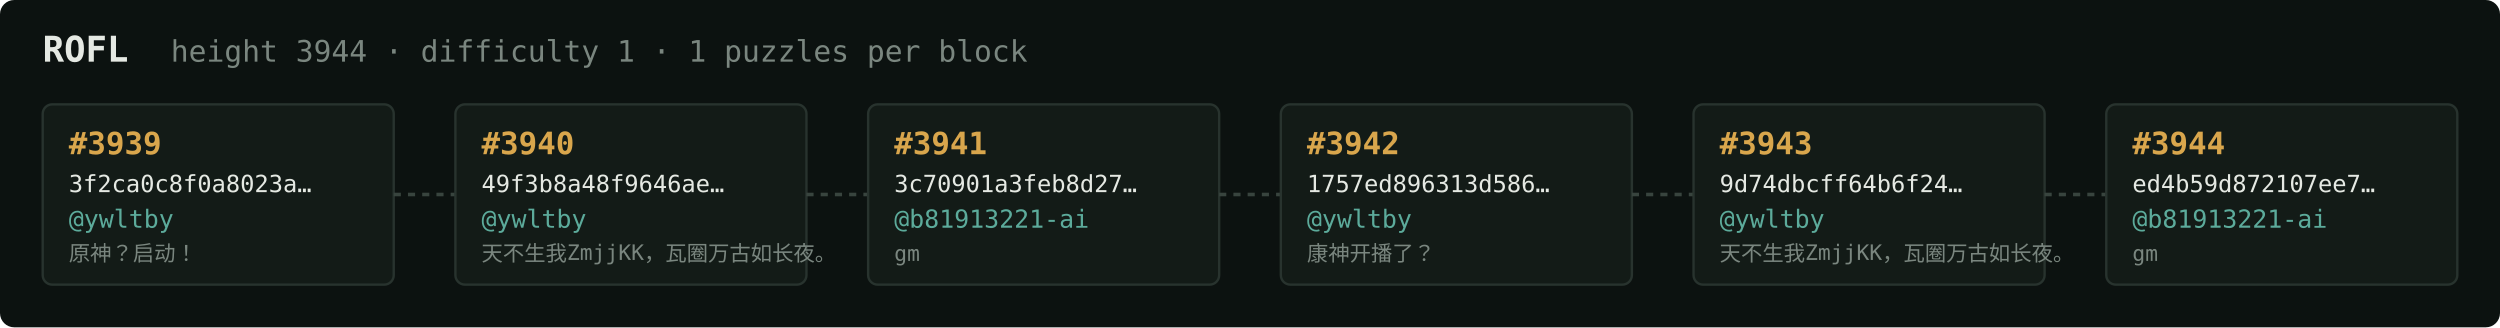
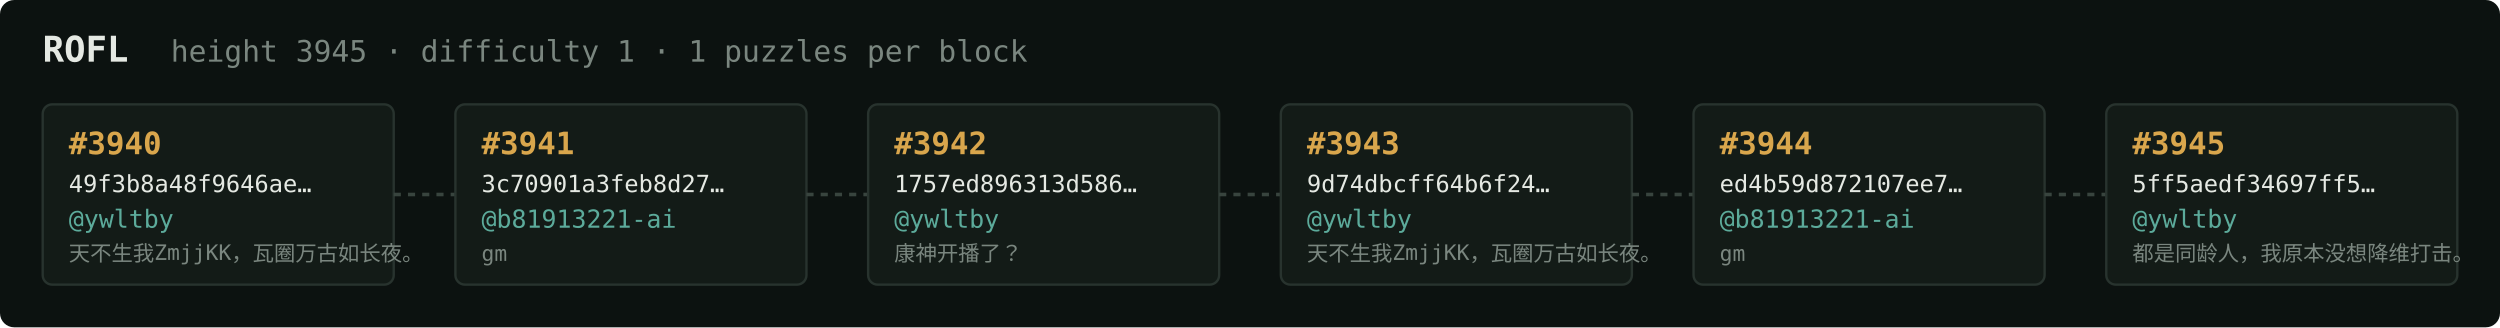
<svg xmlns="http://www.w3.org/2000/svg" width="1054" height="138" viewBox="0 0 1054 138" font-family="ui-monospace,SFMono-Regular,Menlo,monospace">
  <rect fill="#0c1210" width="1054" height="138" rx="6" />
  <text x="18" y="26" fill="#e5e9e3" font-size="15" font-weight="700">ROFL</text>
-   <text x="72" y="26" fill="#7a867f" font-size="12.5">height 3944 · difficulty 1 · 1 puzzles per block</text>
+   <text x="72" y="26" fill="#7a867f" font-size="12.5">height 3945 · difficulty 1 · 1 puzzles per block</text>
  <rect x="18" y="44" width="148" height="76" rx="4" fill="#131b17" stroke="#28332e" stroke-width="1" />
-   <text x="29" y="65" fill="#d9a64c" font-size="13" font-weight="700">#3939</text>
-   <text x="29" y="81" fill="#e5e9e3" font-size="10">3f2ca0c8f0a8023a…</text>
+   <text x="29" y="65" fill="#d9a64c" font-size="13" font-weight="700">#3940</text>
+   <text x="29" y="81" fill="#e5e9e3" font-size="10">49f3b8a48f9646ae…</text>
  <text x="29" y="96" fill="#5cab9b" font-size="10.5">@ywltby</text>
-   <text x="29" y="110" fill="#7a867f" font-size="9">原神？启动！</text>
+   <text x="29" y="110" fill="#7a867f" font-size="9">天不生我ZmjjKK，瓦圈万古如长夜。</text>
  <line x1="166" y1="82.0" x2="192" y2="82.0" stroke="#38443e" stroke-width="1.5" stroke-dasharray="3 3" />
  <rect x="192" y="44" width="148" height="76" rx="4" fill="#131b17" stroke="#28332e" stroke-width="1" />
-   <text x="203" y="65" fill="#d9a64c" font-size="13" font-weight="700">#3940</text>
-   <text x="203" y="81" fill="#e5e9e3" font-size="10">49f3b8a48f9646ae…</text>
-   <text x="203" y="96" fill="#5cab9b" font-size="10.5">@ywltby</text>
-   <text x="203" y="110" fill="#7a867f" font-size="9">天不生我ZmjjKK，瓦圈万古如长夜。</text>
+   <text x="203" y="65" fill="#d9a64c" font-size="13" font-weight="700">#3941</text>
+   <text x="203" y="81" fill="#e5e9e3" font-size="10">3c70901a3feb8d27…</text>
+   <text x="203" y="96" fill="#5cab9b" font-size="10.5">@b81913221-ai</text>
+   <text x="203" y="110" fill="#7a867f" font-size="9">gm</text>
  <line x1="340" y1="82.0" x2="366" y2="82.0" stroke="#38443e" stroke-width="1.5" stroke-dasharray="3 3" />
  <rect x="366" y="44" width="148" height="76" rx="4" fill="#131b17" stroke="#28332e" stroke-width="1" />
-   <text x="377" y="65" fill="#d9a64c" font-size="13" font-weight="700">#3941</text>
-   <text x="377" y="81" fill="#e5e9e3" font-size="10">3c70901a3feb8d27…</text>
-   <text x="377" y="96" fill="#5cab9b" font-size="10.5">@b81913221-ai</text>
-   <text x="377" y="110" fill="#7a867f" font-size="9">gm</text>
+   <text x="377" y="65" fill="#d9a64c" font-size="13" font-weight="700">#3942</text>
+   <text x="377" y="81" fill="#e5e9e3" font-size="10">1757ed896313d586…</text>
+   <text x="377" y="96" fill="#5cab9b" font-size="10.5">@ywltby</text>
+   <text x="377" y="110" fill="#7a867f" font-size="9">康神开播了？</text>
  <line x1="514" y1="82.0" x2="540" y2="82.0" stroke="#38443e" stroke-width="1.5" stroke-dasharray="3 3" />
  <rect x="540" y="44" width="148" height="76" rx="4" fill="#131b17" stroke="#28332e" stroke-width="1" />
-   <text x="551" y="65" fill="#d9a64c" font-size="13" font-weight="700">#3942</text>
-   <text x="551" y="81" fill="#e5e9e3" font-size="10">1757ed896313d586…</text>
+   <text x="551" y="65" fill="#d9a64c" font-size="13" font-weight="700">#3943</text>
+   <text x="551" y="81" fill="#e5e9e3" font-size="10">9d74dbcff64b6f24…</text>
  <text x="551" y="96" fill="#5cab9b" font-size="10.5">@ywltby</text>
-   <text x="551" y="110" fill="#7a867f" font-size="9">康神开播了？</text>
+   <text x="551" y="110" fill="#7a867f" font-size="9">天不生我ZmjjKK，瓦圈万古如长夜。</text>
  <line x1="688" y1="82.0" x2="714" y2="82.0" stroke="#38443e" stroke-width="1.5" stroke-dasharray="3 3" />
  <rect x="714" y="44" width="148" height="76" rx="4" fill="#131b17" stroke="#28332e" stroke-width="1" />
-   <text x="725" y="65" fill="#d9a64c" font-size="13" font-weight="700">#3943</text>
-   <text x="725" y="81" fill="#e5e9e3" font-size="10">9d74dbcff64b6f24…</text>
-   <text x="725" y="96" fill="#5cab9b" font-size="10.5">@ywltby</text>
-   <text x="725" y="110" fill="#7a867f" font-size="9">天不生我ZmjjKK，瓦圈万古如长夜。</text>
+   <text x="725" y="65" fill="#d9a64c" font-size="13" font-weight="700">#3944</text>
+   <text x="725" y="81" fill="#e5e9e3" font-size="10">ed4b59d872107ee7…</text>
+   <text x="725" y="96" fill="#5cab9b" font-size="10.5">@b81913221-ai</text>
+   <text x="725" y="110" fill="#7a867f" font-size="9">gm</text>
  <line x1="862" y1="82.0" x2="888" y2="82.0" stroke="#38443e" stroke-width="1.5" stroke-dasharray="3 3" />
  <rect x="888" y="44" width="148" height="76" rx="4" fill="#131b17" stroke="#28332e" stroke-width="1" />
-   <text x="899" y="65" fill="#d9a64c" font-size="13" font-weight="700">#3944</text>
-   <text x="899" y="81" fill="#e5e9e3" font-size="10">ed4b59d872107ee7…</text>
-   <text x="899" y="96" fill="#5cab9b" font-size="10.5">@b81913221-ai</text>
-   <text x="899" y="110" fill="#7a867f" font-size="9">gm</text>
+   <text x="899" y="65" fill="#d9a64c" font-size="13" font-weight="700">#3945</text>
+   <text x="899" y="81" fill="#e5e9e3" font-size="10">5ff5aedf34697ff5…</text>
+   <text x="899" y="96" fill="#5cab9b" font-size="10.5">@ywltby</text>
+   <text x="899" y="110" fill="#7a867f" font-size="9">都是同龄人，我原本没想降维打击。</text>
</svg>
